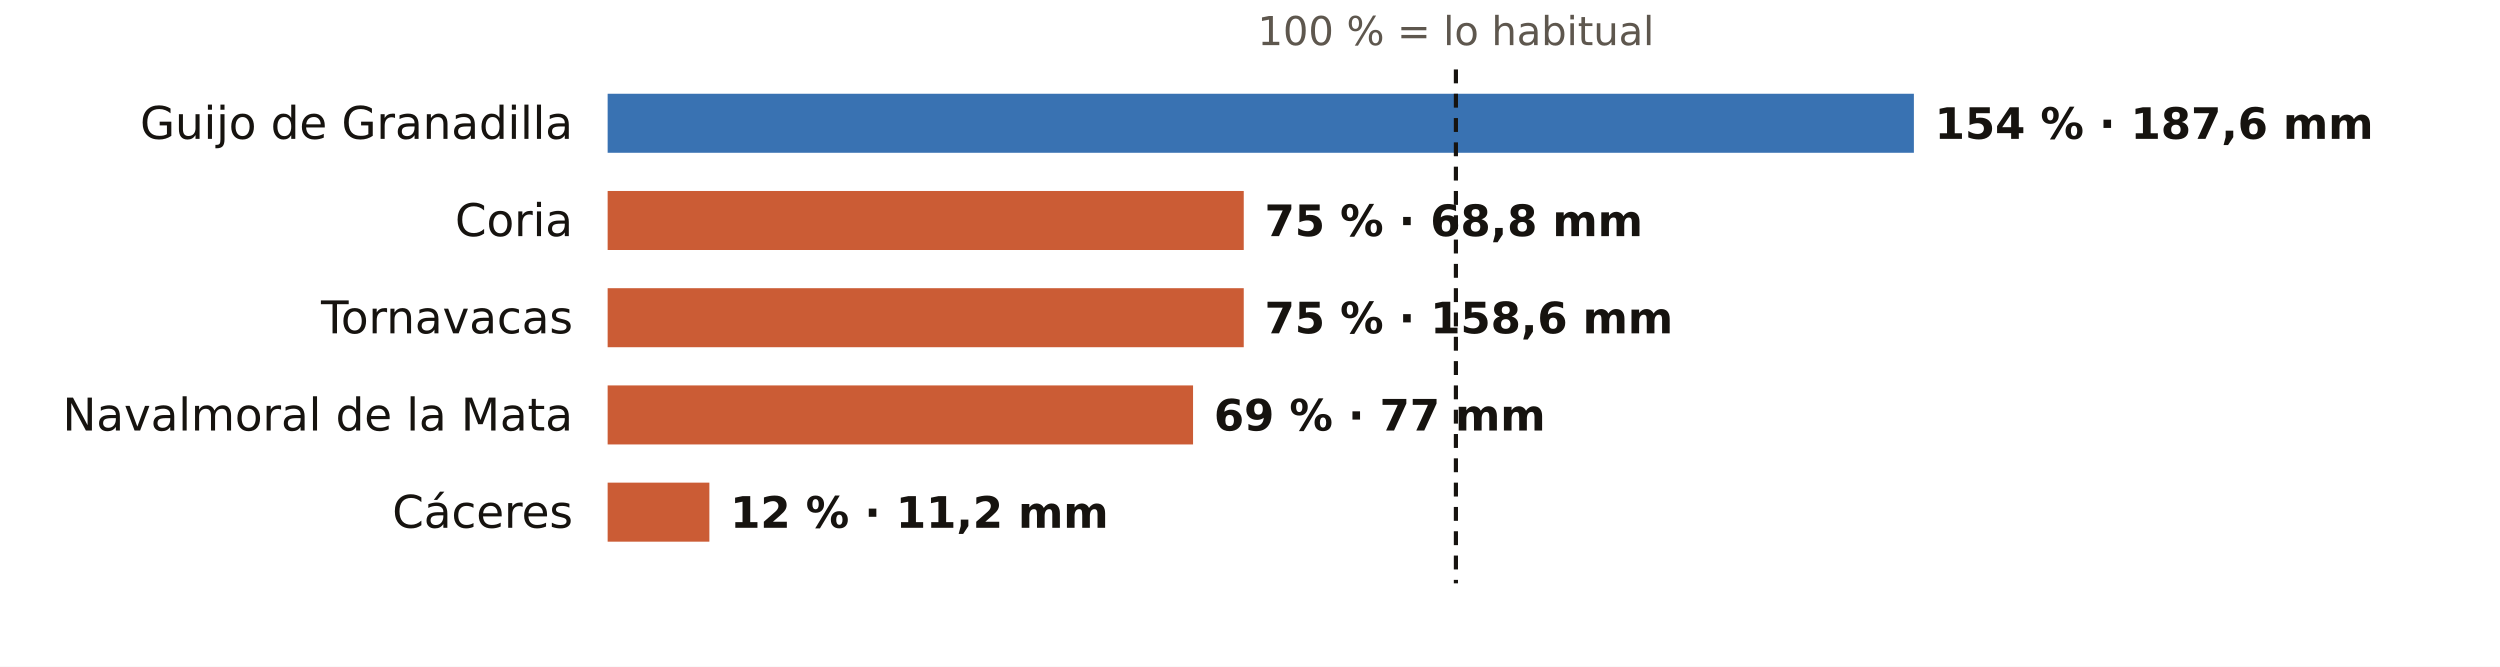
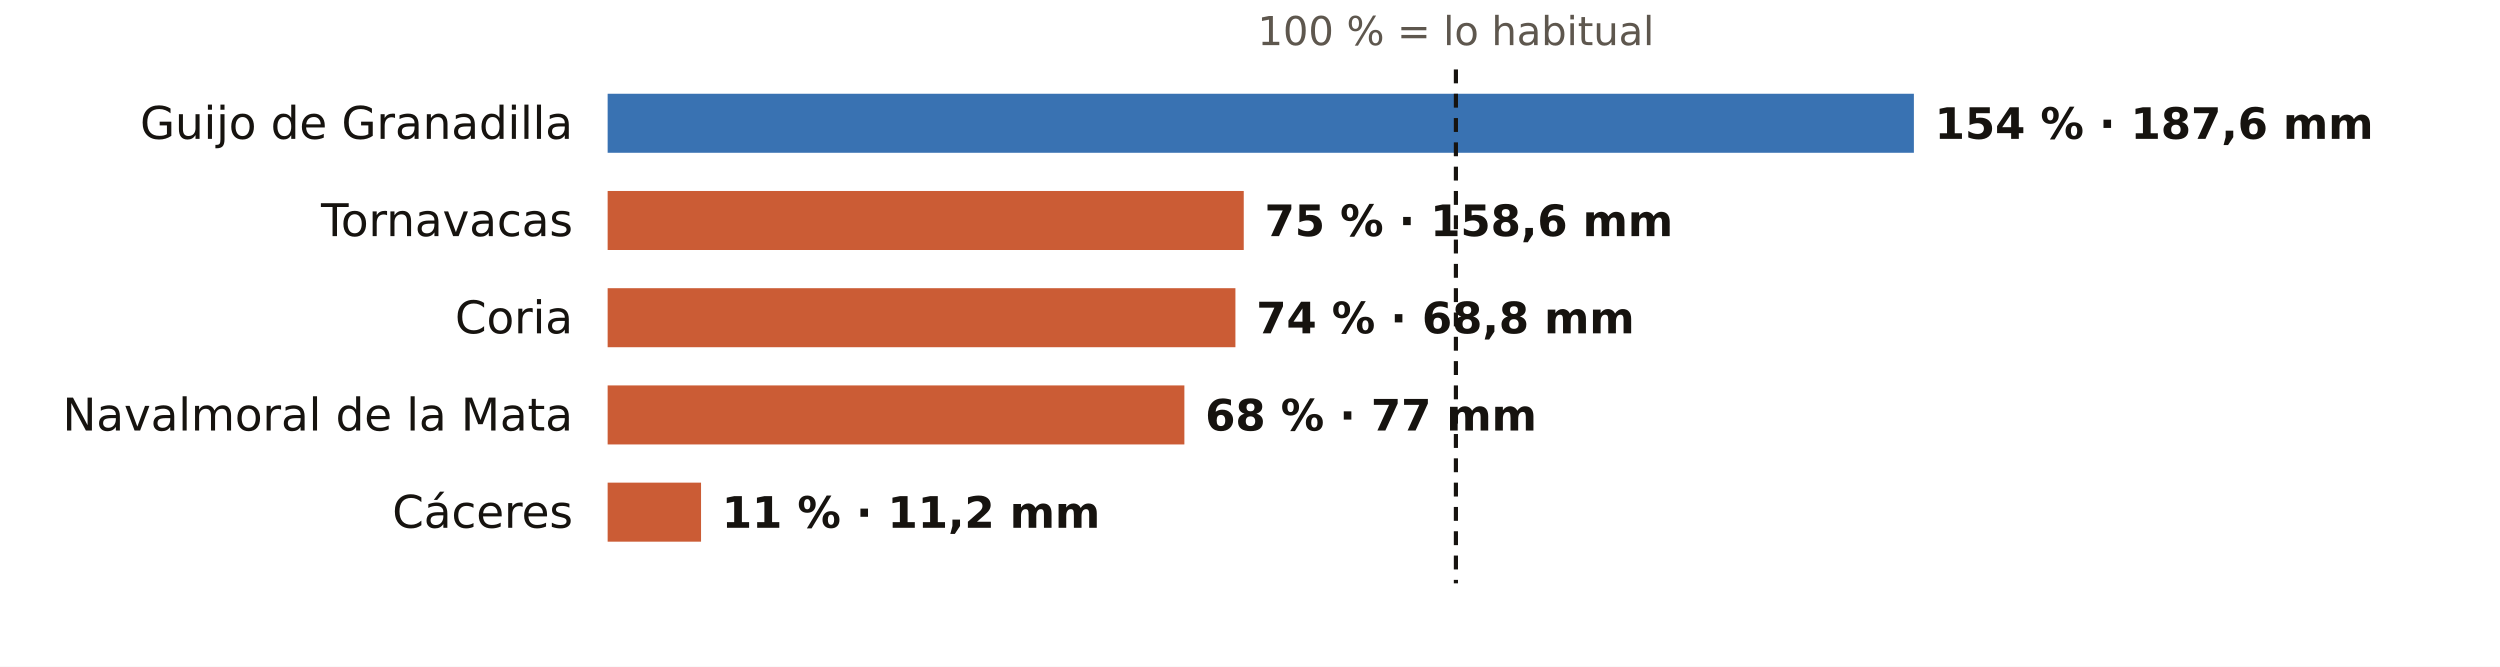
<svg xmlns="http://www.w3.org/2000/svg" viewBox="0 0 720 192" width="720" height="192" role="img" aria-label="El otoño en los pluviómetros de AEMET de Cáceres: % de lo habitual">
  <rect width="720" height="192" fill="#FFFFFF" />
  <text x="419.3" y="13.0" font-size="11.5" fill="#5E574E" text-anchor="middle" font-weight="400" font-family="Public Sans, DejaVu Sans, Arial, sans-serif">100 % = lo habitual</text>
  <text x="165.0" y="40.0" font-size="13" fill="#16130F" text-anchor="end" font-weight="500" font-family="Public Sans, DejaVu Sans, Arial, sans-serif">Guijo de Granadilla</text>
  <rect x="175" y="27" width="376.2" height="17" fill="#1F5FA8" opacity="0.88" />
  <text x="557.2" y="40.0" font-size="12.5" fill="#16130F" text-anchor="start" font-weight="600" font-family="Public Sans, DejaVu Sans, Arial, sans-serif">154 % · 187,6 mm</text>
-   <text x="165.0" y="68.0" font-size="13" fill="#16130F" text-anchor="end" font-weight="500" font-family="Public Sans, DejaVu Sans, Arial, sans-serif">Coria</text>
+   <text x="165.0" y="68.0" font-size="13" fill="#16130F" text-anchor="end" font-weight="500" font-family="Public Sans, DejaVu Sans, Arial, sans-serif">Tornavacas</text>
  <rect x="175" y="55" width="183.2" height="17" fill="#C4461A" opacity="0.88" />
-   <text x="364.2" y="68.0" font-size="12.5" fill="#16130F" text-anchor="start" font-weight="600" font-family="Public Sans, DejaVu Sans, Arial, sans-serif">75 % · 68,8 mm</text>
-   <text x="165.0" y="96.0" font-size="13" fill="#16130F" text-anchor="end" font-weight="500" font-family="Public Sans, DejaVu Sans, Arial, sans-serif">Tornavacas</text>
-   <rect x="175" y="83" width="183.2" height="17" fill="#C4461A" opacity="0.88" />
-   <text x="364.2" y="96.0" font-size="12.5" fill="#16130F" text-anchor="start" font-weight="600" font-family="Public Sans, DejaVu Sans, Arial, sans-serif">75 % · 158,6 mm</text>
+   <text x="364.2" y="68.0" font-size="12.5" fill="#16130F" text-anchor="start" font-weight="600" font-family="Public Sans, DejaVu Sans, Arial, sans-serif">75 % · 158,6 mm</text>
+   <text x="165.0" y="96.0" font-size="13" fill="#16130F" text-anchor="end" font-weight="500" font-family="Public Sans, DejaVu Sans, Arial, sans-serif">Coria</text>
+   <rect x="175" y="83" width="180.8" height="17" fill="#C4461A" opacity="0.88" />
+   <text x="361.8" y="96.0" font-size="12.5" fill="#16130F" text-anchor="start" font-weight="600" font-family="Public Sans, DejaVu Sans, Arial, sans-serif">74 % · 68,8 mm</text>
  <text x="165.0" y="124.0" font-size="13" fill="#16130F" text-anchor="end" font-weight="500" font-family="Public Sans, DejaVu Sans, Arial, sans-serif">Navalmoral de la Mata</text>
-   <rect x="175" y="111" width="168.6" height="17" fill="#C4461A" opacity="0.88" />
-   <text x="349.6" y="124.0" font-size="12.5" fill="#16130F" text-anchor="start" font-weight="600" font-family="Public Sans, DejaVu Sans, Arial, sans-serif">69 % · 77 mm</text>
+   <rect x="175" y="111" width="166.1" height="17" fill="#C4461A" opacity="0.88" />
+   <text x="347.1" y="124.0" font-size="12.5" fill="#16130F" text-anchor="start" font-weight="600" font-family="Public Sans, DejaVu Sans, Arial, sans-serif">68 % · 77 mm</text>
  <text x="165.0" y="152.0" font-size="13" fill="#16130F" text-anchor="end" font-weight="500" font-family="Public Sans, DejaVu Sans, Arial, sans-serif">Cáceres</text>
-   <rect x="175" y="139" width="29.3" height="17" fill="#C4461A" opacity="0.88" />
-   <text x="210.3" y="152.0" font-size="12.5" fill="#16130F" text-anchor="start" font-weight="600" font-family="Public Sans, DejaVu Sans, Arial, sans-serif">12 % · 11,2 mm</text>
+   <rect x="175" y="139" width="26.9" height="17" fill="#C4461A" opacity="0.88" />
+   <text x="207.9" y="152.0" font-size="12.5" fill="#16130F" text-anchor="start" font-weight="600" font-family="Public Sans, DejaVu Sans, Arial, sans-serif">11 % · 11,2 mm</text>
  <line x1="419.3" x2="419.3" y1="20" y2="168" stroke="#16130F" stroke-width="1.2" stroke-dasharray="4 3" />
</svg>
